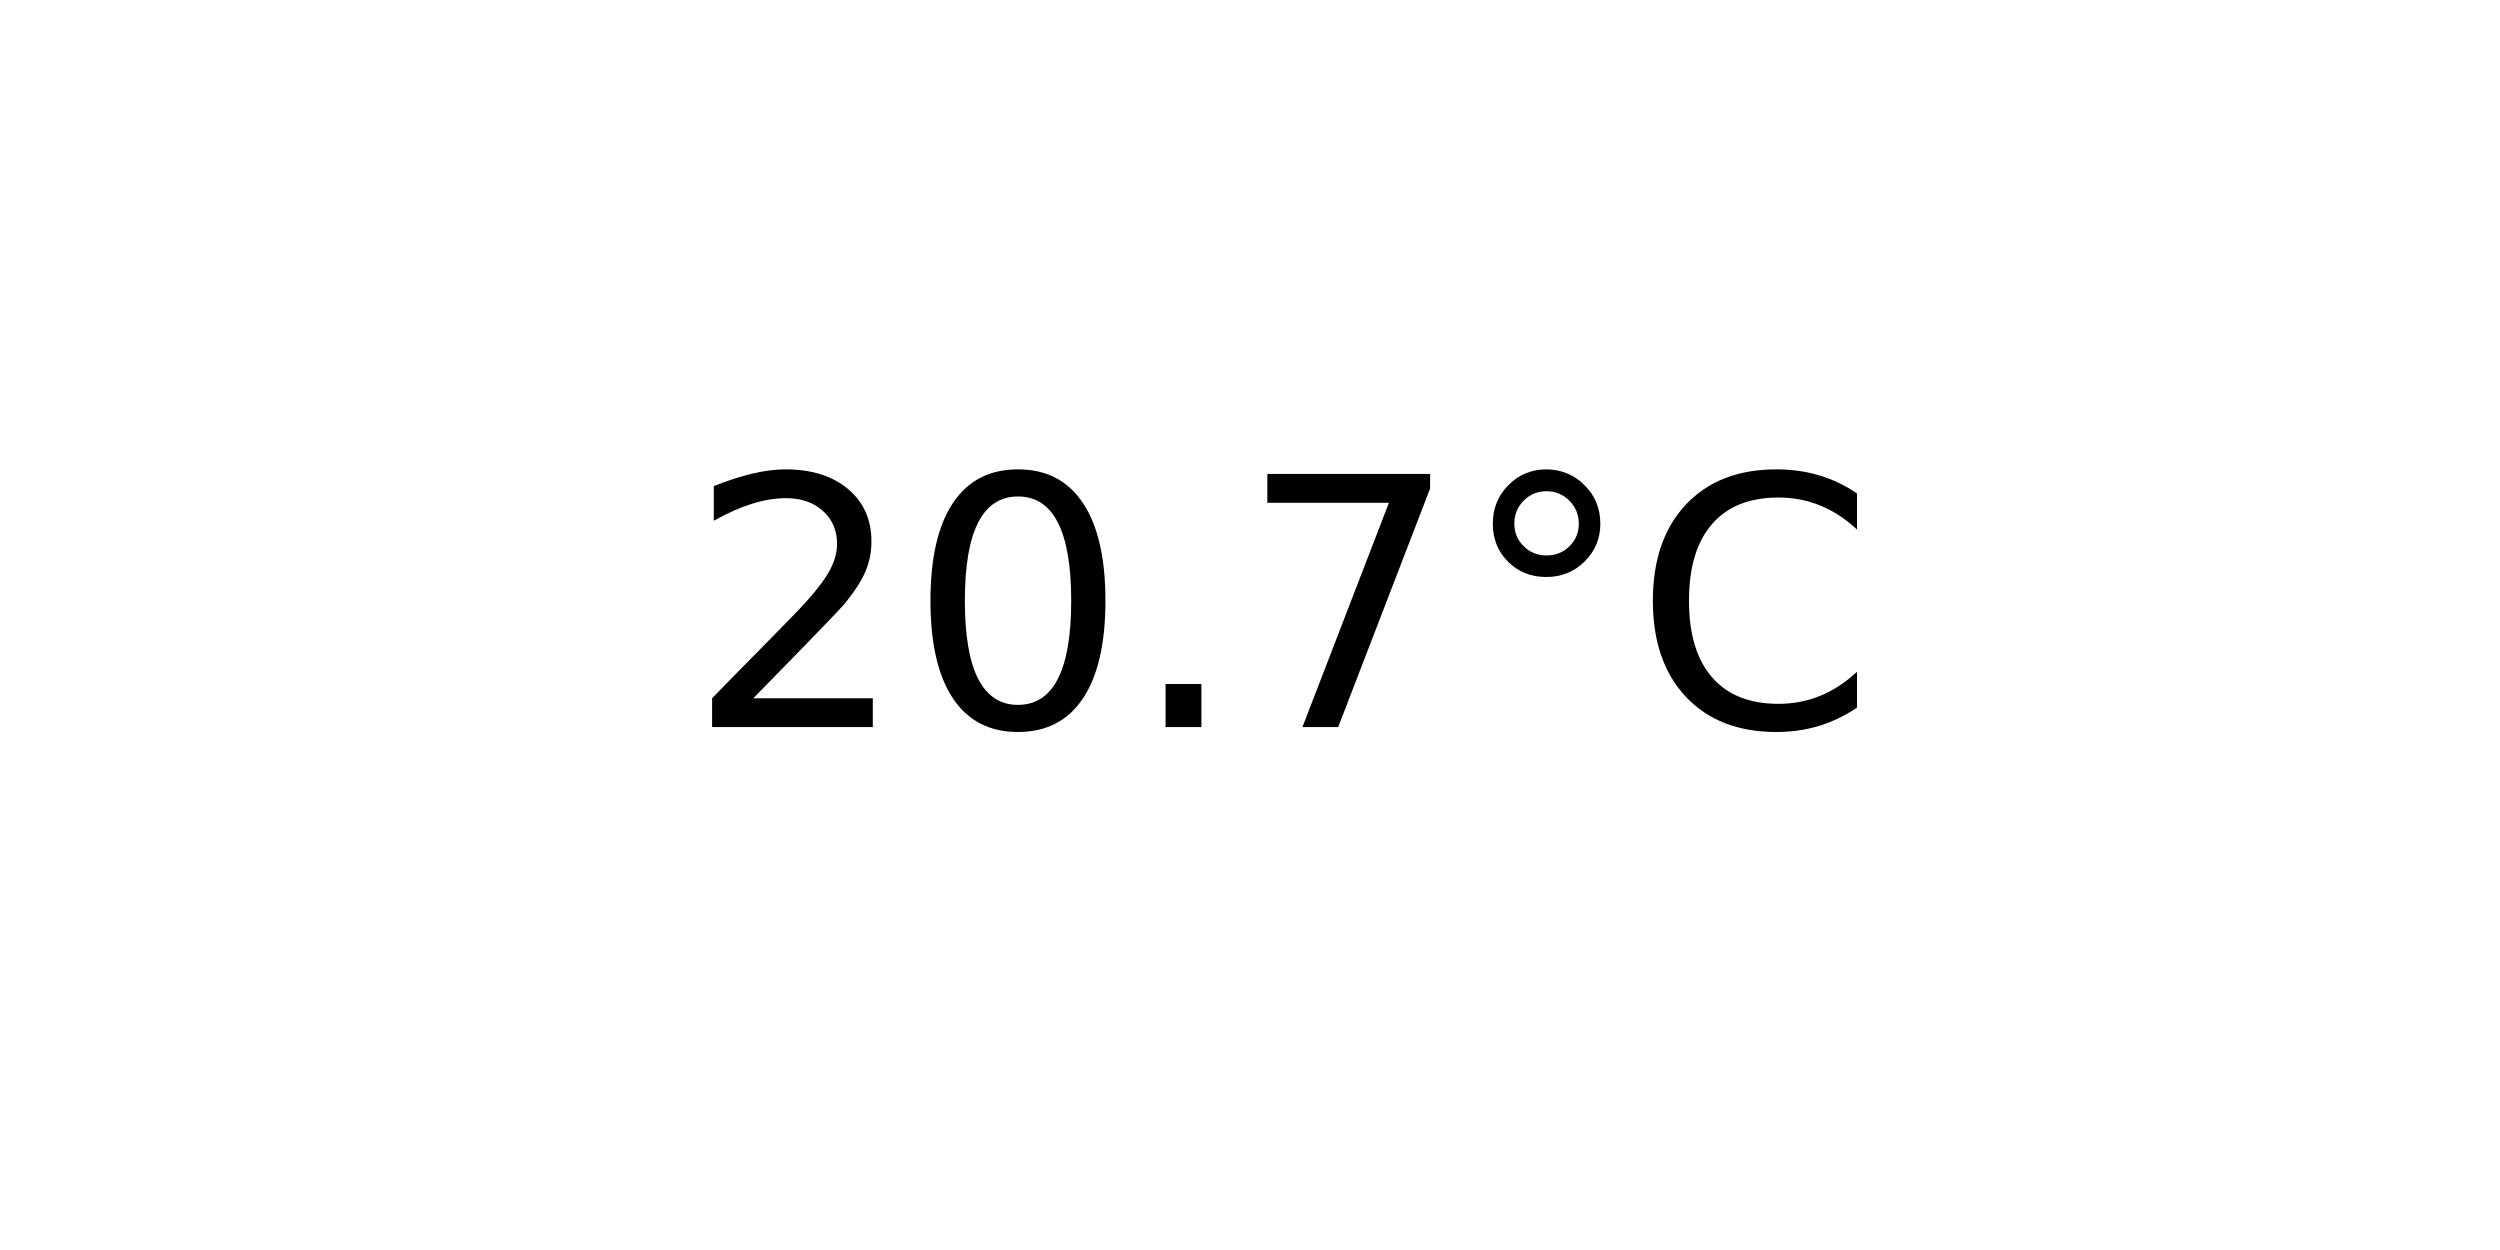
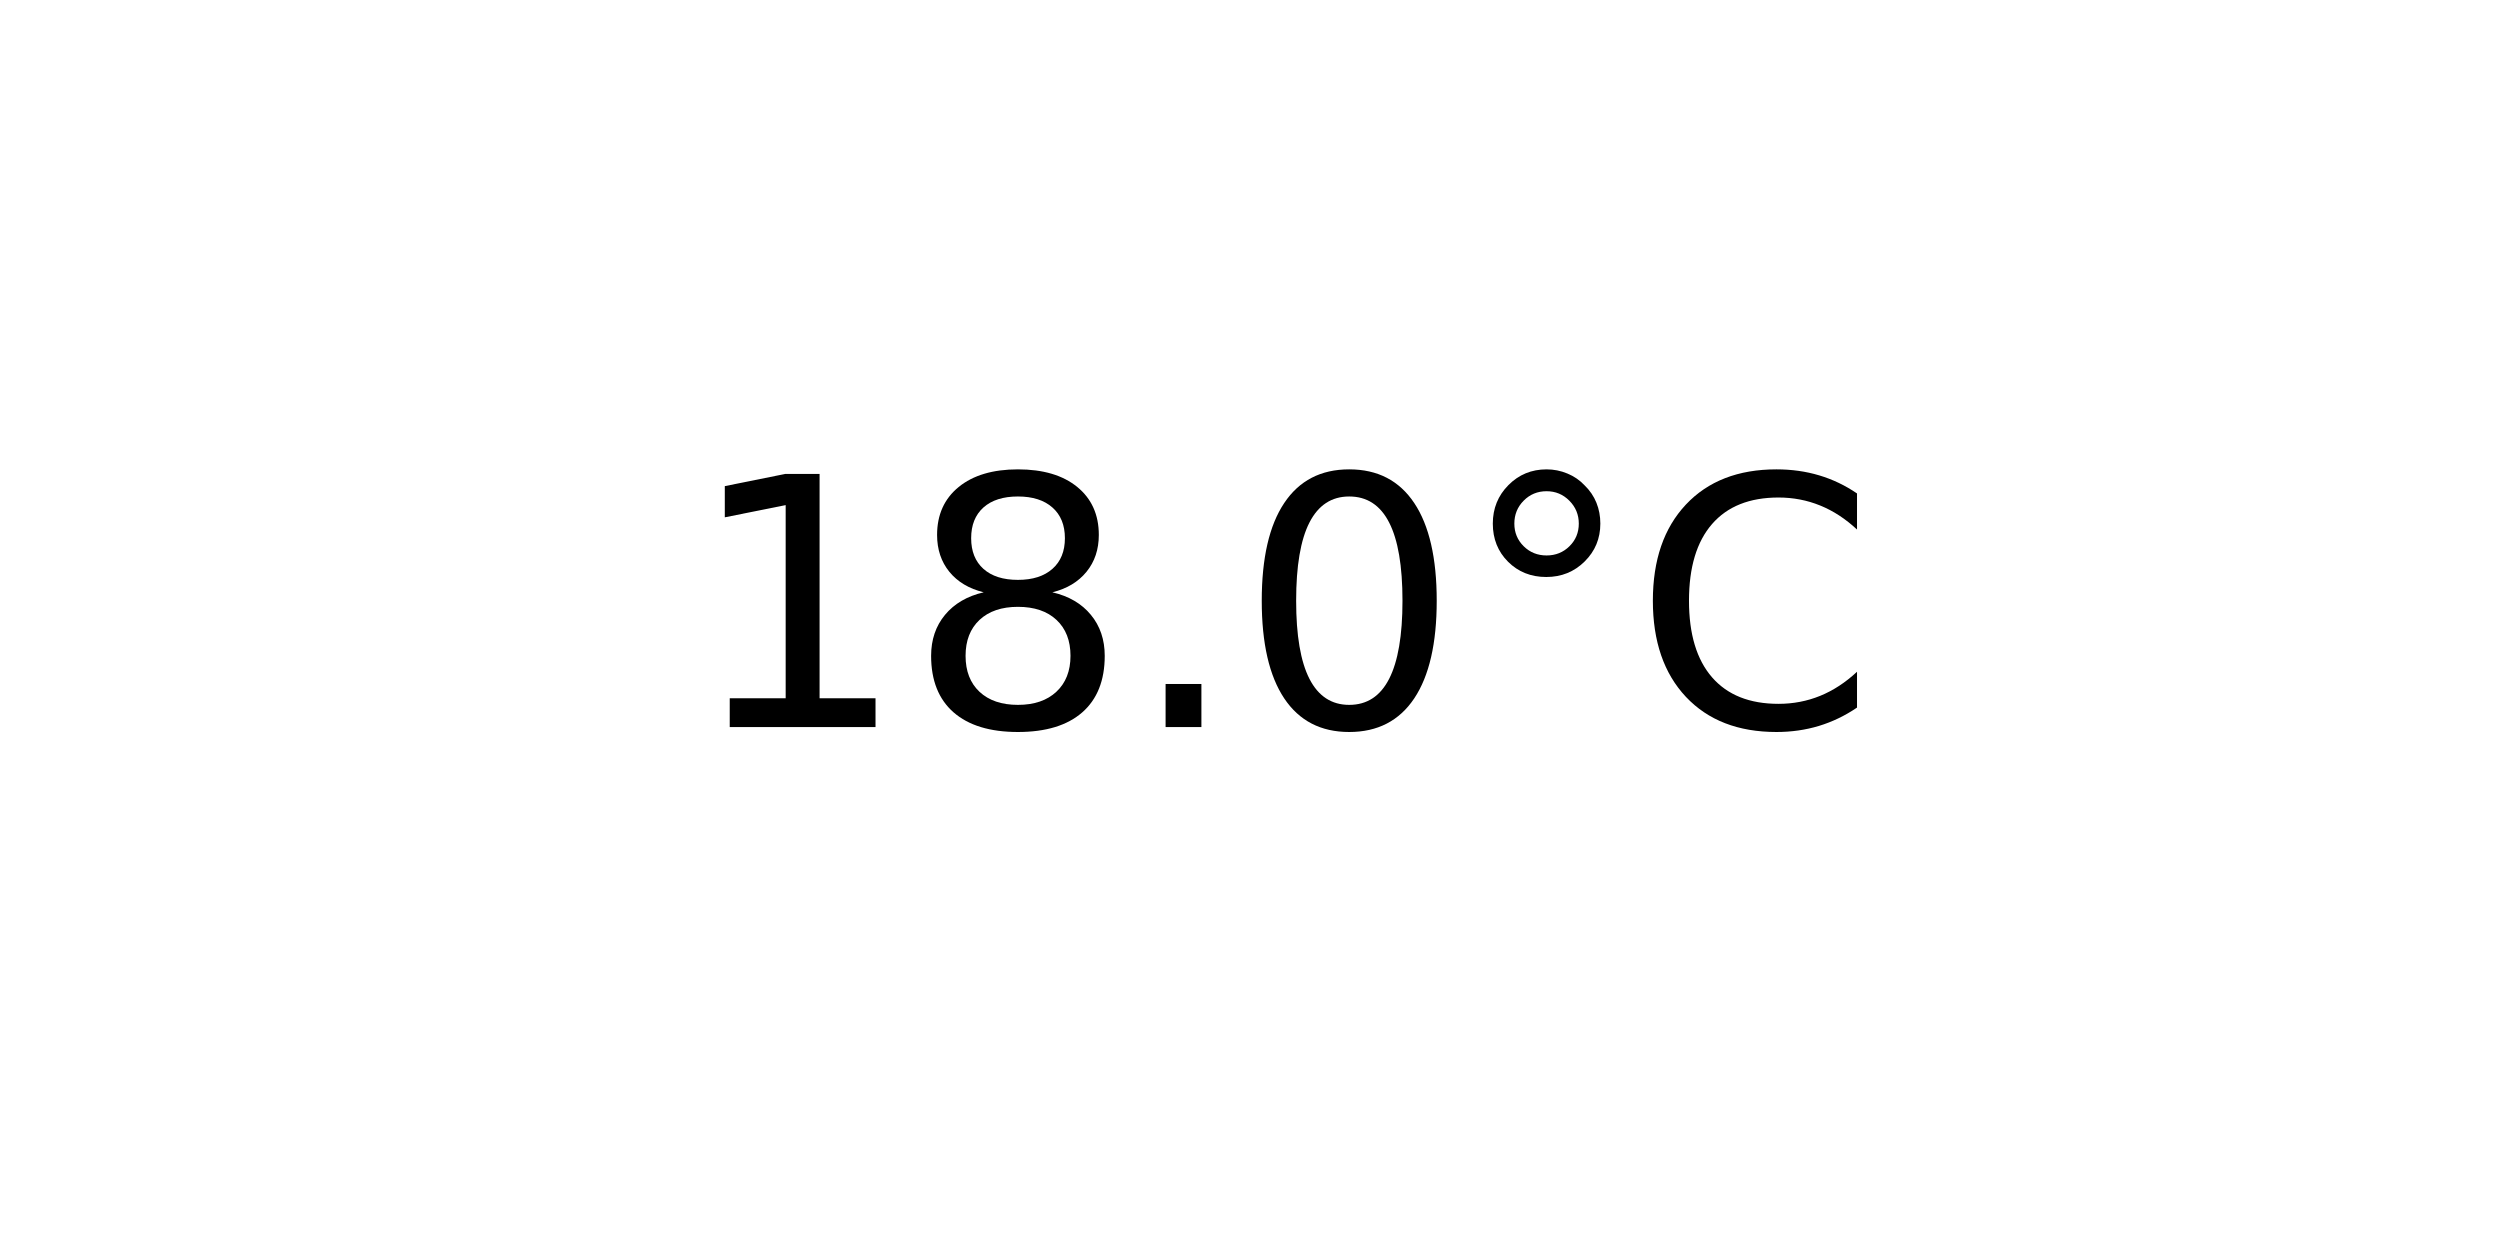
<svg xmlns="http://www.w3.org/2000/svg" xmlns:xlink="http://www.w3.org/1999/xlink" width="72pt" height="36pt" viewBox="0 0 72 36" version="1.1">
  <defs>
    <style type="text/css">*{stroke-linejoin: round; stroke-linecap: butt}</style>
  </defs>
  <g id="figure_1">
    <g id="axes_1">
      <g id="text_1">
        <g transform="translate(19.77578 20.93937) scale(0.1 -0.1)">
          <defs>
-             <path id="DejaVuSans-32" d="M 1228 531  L 3431 531  L 3431 0  L 469 0  L 469 531  Q 828 903 1448 1529  Q 2069 2156 2228 2338  Q 2531 2678 2651 2914  Q 2772 3150 2772 3378  Q 2772 3750 2511 3984  Q 2250 4219 1831 4219  Q 1534 4219 1204 4116  Q 875 4013 500 3803  L 500 4441  Q 881 4594 1212 4672  Q 1544 4750 1819 4750  Q 2544 4750 2975 4387  Q 3406 4025 3406 3419  Q 3406 3131 3298 2873  Q 3191 2616 2906 2266  Q 2828 2175 2409 1742  Q 1991 1309 1228 531  z " transform="scale(0.015625)" />
+             <path id="DejaVuSans-31" d="M 794 531  L 1825 531  L 1825 4091  L 703 3866  L 703 4441  L 1819 4666  L 2450 4666  L 2450 531  L 3481 531  L 3481 0  L 794 0  L 794 531  z " transform="scale(0.015625)" />
+             <path id="DejaVuSans-38" d="M 2034 2216  Q 1584 2216 1326 1975  Q 1069 1734 1069 1313  Q 1069 891 1326 650  Q 1584 409 2034 409  Q 2484 409 2743 651  Q 3003 894 3003 1313  Q 3003 1734 2745 1975  Q 2488 2216 2034 2216  z M 1403 2484  Q 997 2584 770 2862  Q 544 3141 544 3541  Q 544 4100 942 4425  Q 1341 4750 2034 4750  Q 2731 4750 3128 4425  Q 3525 4100 3525 3541  Q 3525 3141 3298 2862  Q 3072 2584 2669 2484  Q 3125 2378 3379 2068  Q 3634 1759 3634 1313  Q 3634 634 3220 271  Q 2806 -91 2034 -91  Q 1263 -91 848 271  Q 434 634 434 1313  Q 434 1759 690 2068  Q 947 2378 1403 2484  z M 1172 3481  Q 1172 3119 1398 2916  Q 1625 2713 2034 2713  Q 2441 2713 2670 2916  Q 2900 3119 2900 3481  Q 2900 3844 2670 4047  Q 2441 4250 2034 4250  Q 1625 4250 1398 4047  Q 1172 3844 1172 3481  z " transform="scale(0.015625)" />
+             <path id="DejaVuSans-2e" d="M 684 794  L 1344 794  L 1344 0  L 684 0  L 684 794  z " transform="scale(0.015625)" />
            <path id="DejaVuSans-30" d="M 2034 4250  Q 1547 4250 1301 3770  Q 1056 3291 1056 2328  Q 1056 1369 1301 889  Q 1547 409 2034 409  Q 2525 409 2770 889  Q 3016 1369 3016 2328  Q 3016 3291 2770 3770  Q 2525 4250 2034 4250  z M 2034 4750  Q 2819 4750 3233 4129  Q 3647 3509 3647 2328  Q 3647 1150 3233 529  Q 2819 -91 2034 -91  Q 1250 -91 836 529  Q 422 1150 422 2328  Q 422 3509 836 4129  Q 1250 4750 2034 4750  z " transform="scale(0.015625)" />
-             <path id="DejaVuSans-2e" d="M 684 794  L 1344 794  L 1344 0  L 684 0  L 684 794  z " transform="scale(0.015625)" />
-             <path id="DejaVuSans-37" d="M 525 4666  L 3525 4666  L 3525 4397  L 1831 0  L 1172 0  L 2766 4134  L 525 4134  L 525 4666  z " transform="scale(0.015625)" />
            <path id="DejaVuSans-b0" d="M 1600 4347  Q 1350 4347 1178 4173  Q 1006 4000 1006 3750  Q 1006 3503 1178 3333  Q 1350 3163 1600 3163  Q 1850 3163 2022 3333  Q 2194 3503 2194 3750  Q 2194 3997 2020 4172  Q 1847 4347 1600 4347  z M 1600 4750  Q 1800 4750 1984 4673  Q 2169 4597 2303 4453  Q 2447 4313 2519 4134  Q 2591 3956 2591 3750  Q 2591 3338 2302 3052  Q 2013 2766 1594 2766  Q 1172 2766 890 3047  Q 609 3328 609 3750  Q 609 4169 896 4459  Q 1184 4750 1600 4750  z " transform="scale(0.015625)" />
            <path id="DejaVuSans-43" d="M 4122 4306  L 4122 3641  Q 3803 3938 3442 4084  Q 3081 4231 2675 4231  Q 1875 4231 1450 3742  Q 1025 3253 1025 2328  Q 1025 1406 1450 917  Q 1875 428 2675 428  Q 3081 428 3442 575  Q 3803 722 4122 1019  L 4122 359  Q 3791 134 3420 21  Q 3050 -91 2638 -91  Q 1578 -91 968 557  Q 359 1206 359 2328  Q 359 3453 968 4101  Q 1578 4750 2638 4750  Q 3056 4750 3426 4639  Q 3797 4528 4122 4306  z " transform="scale(0.015625)" />
          </defs>
-           <use xlink:href="#DejaVuSans-32" />
-           <use xlink:href="#DejaVuSans-30" x="63.623" />
+           <use xlink:href="#DejaVuSans-31" />
+           <use xlink:href="#DejaVuSans-38" x="63.623" />
          <use xlink:href="#DejaVuSans-2e" x="127.246" />
-           <use xlink:href="#DejaVuSans-37" x="159.033" />
+           <use xlink:href="#DejaVuSans-30" x="159.033" />
          <use xlink:href="#DejaVuSans-b0" x="222.656" />
          <use xlink:href="#DejaVuSans-43" x="272.656" />
        </g>
      </g>
    </g>
  </g>
</svg>
